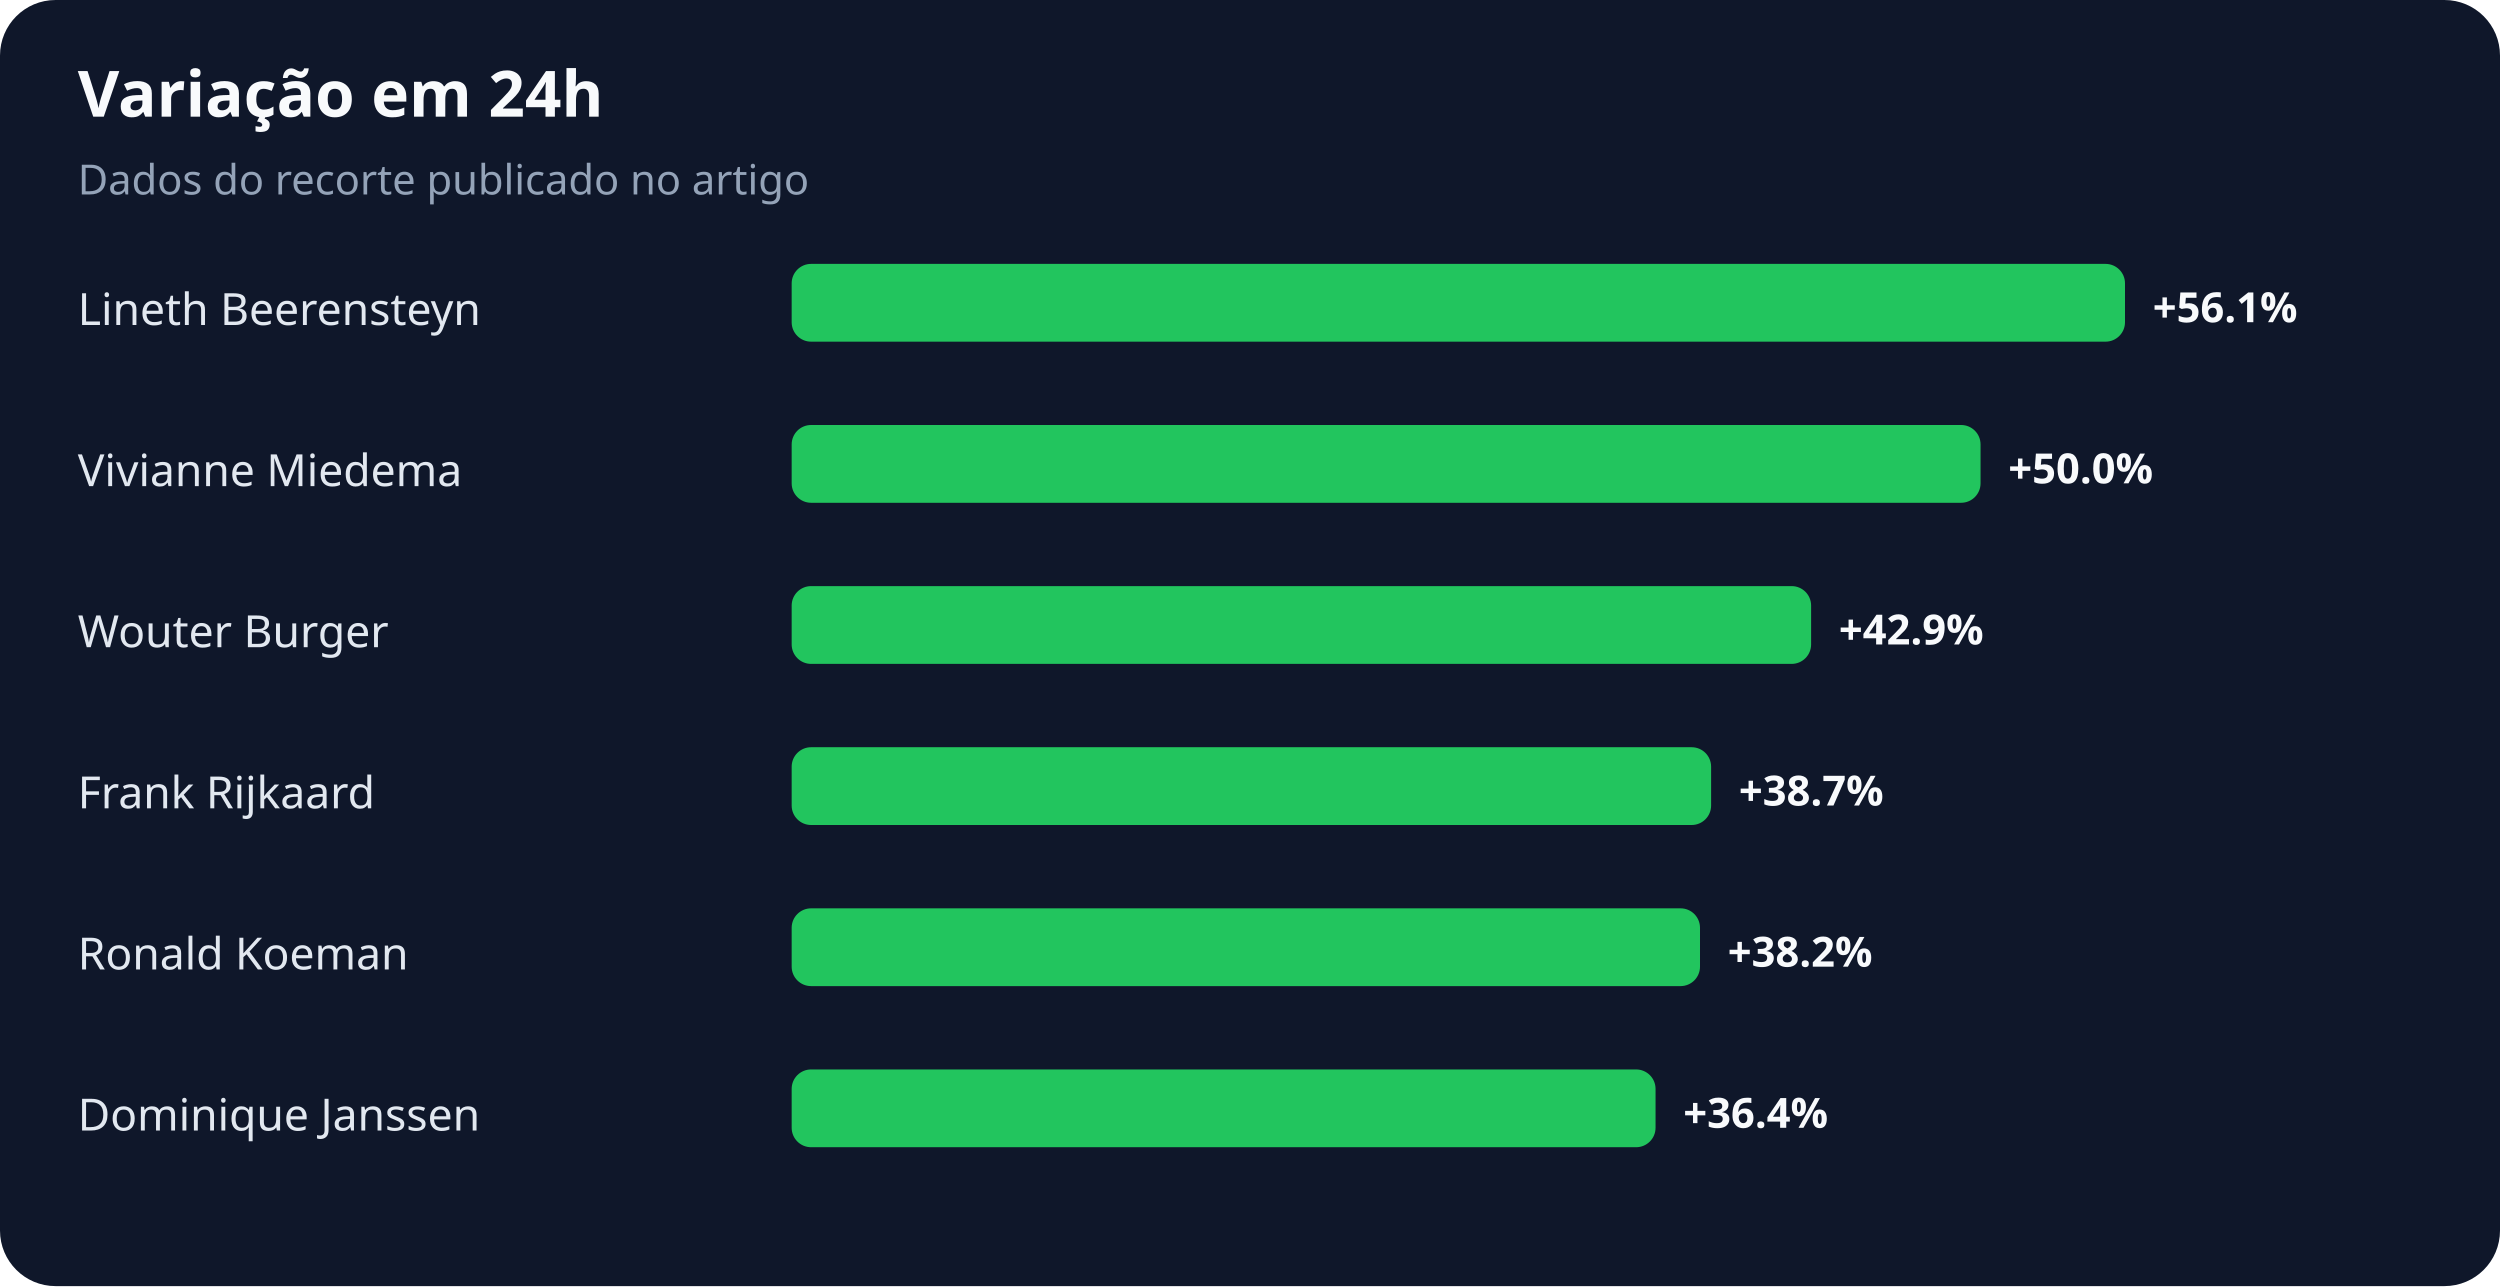
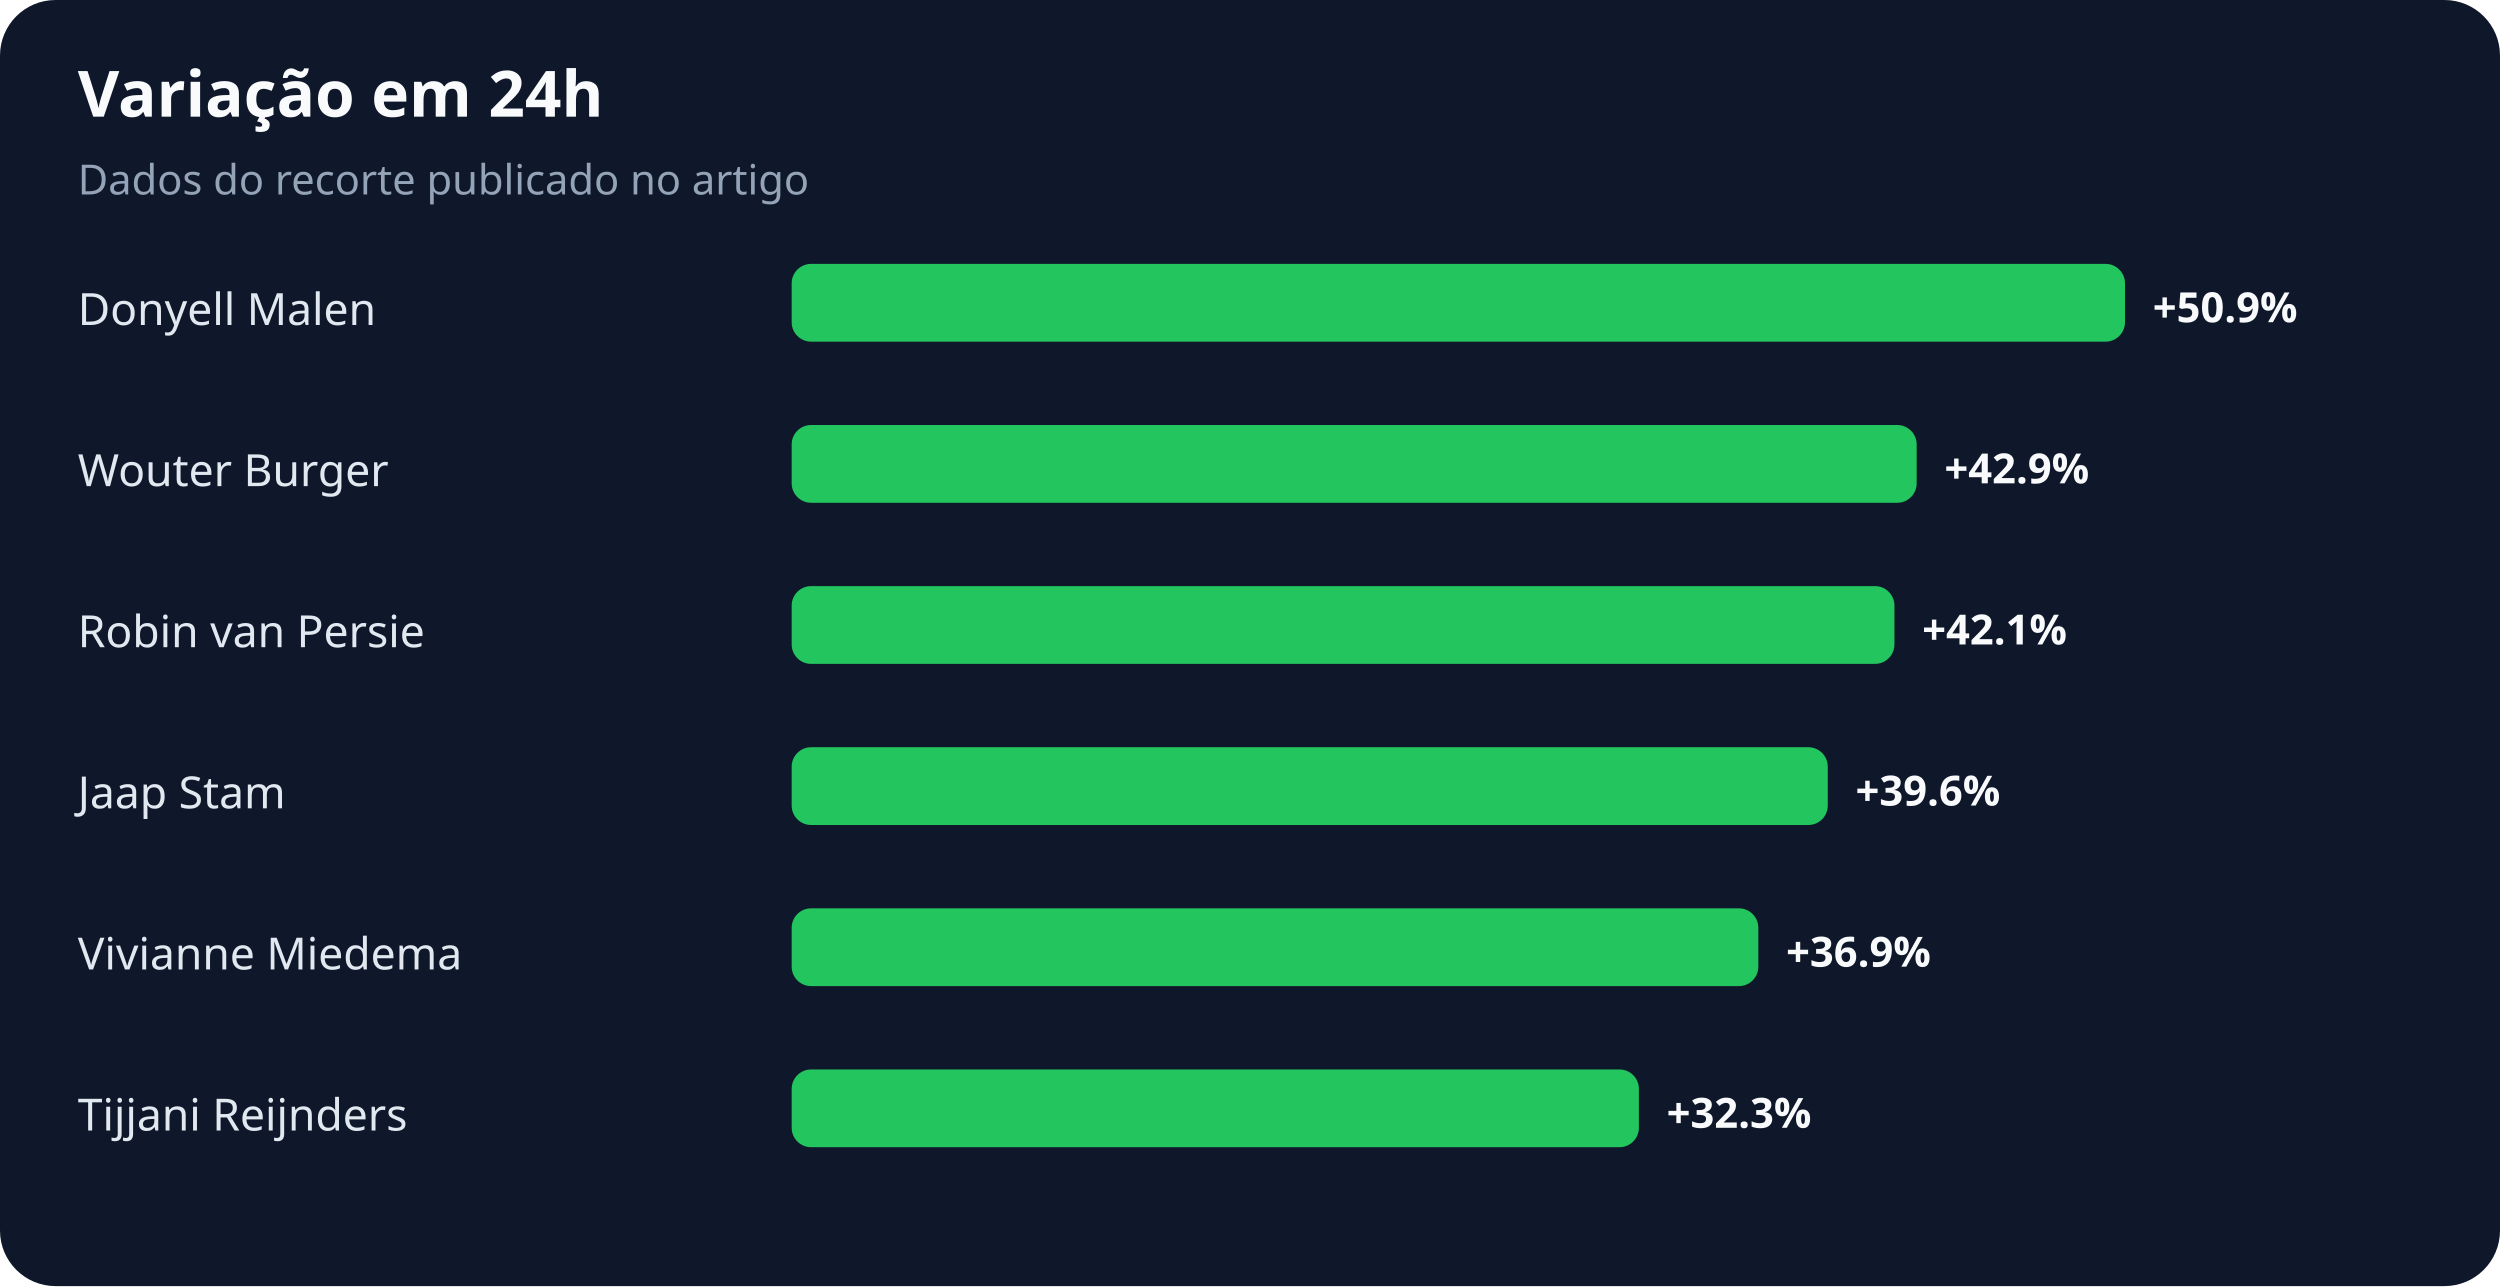
<svg xmlns="http://www.w3.org/2000/svg" width="900" height="463" viewBox="0 0 900 463" role="img" aria-labelledby="title desc">
  <rect width="100%" height="100%" rx="20" fill="#0f172a" />
  <text x="28" y="42" fill="#f8fafc" font-family="system-ui,sans-serif" font-size="23" font-weight="700">Variação em 24h</text>
  <text x="28" y="70" fill="#94a3b8" font-family="system-ui,sans-serif" font-size="15">Dados do recorte publicado no artigo</text>
-   <text x="28" y="117" fill="#e2e8f0" font-family="system-ui,sans-serif" font-size="16">Lineth Beerensteyn</text>
+   <text x="28" y="117" fill="#e2e8f0" font-family="system-ui,sans-serif" font-size="16">Donyell Malen</text>
  <rect x="285" y="95" width="480" height="28" rx="7" fill="#22c55e" />
-   <text x="775" y="116" fill="#f8fafc" font-family="system-ui,sans-serif" font-size="15" font-weight="700">+56.1%</text>
-   <text x="28" y="175" fill="#e2e8f0" font-family="system-ui,sans-serif" font-size="16">Vivianne Miedema</text>
-   <rect x="285" y="153" width="428" height="28" rx="7" fill="#22c55e" />
-   <text x="723" y="174" fill="#f8fafc" font-family="system-ui,sans-serif" font-size="15" font-weight="700">+50.0%</text>
-   <text x="28" y="233" fill="#e2e8f0" font-family="system-ui,sans-serif" font-size="16">Wouter Burger</text>
-   <rect x="285" y="211" width="367" height="28" rx="7" fill="#22c55e" />
-   <text x="662" y="232" fill="#f8fafc" font-family="system-ui,sans-serif" font-size="15" font-weight="700">+42.9%</text>
-   <text x="28" y="291" fill="#e2e8f0" font-family="system-ui,sans-serif" font-size="16">Frank Rijkaard</text>
-   <rect x="285" y="269" width="331" height="28" rx="7" fill="#22c55e" />
-   <text x="626" y="290" fill="#f8fafc" font-family="system-ui,sans-serif" font-size="15" font-weight="700">+38.7%</text>
-   <text x="28" y="349" fill="#e2e8f0" font-family="system-ui,sans-serif" font-size="16">Ronald Koeman</text>
-   <rect x="285" y="327" width="327" height="28" rx="7" fill="#22c55e" />
-   <text x="622" y="348" fill="#f8fafc" font-family="system-ui,sans-serif" font-size="15" font-weight="700">+38.2%</text>
-   <text x="28" y="407" fill="#e2e8f0" font-family="system-ui,sans-serif" font-size="16">Dominique Janssen</text>
-   <rect x="285" y="385" width="311" height="28" rx="7" fill="#22c55e" />
-   <text x="606" y="406" fill="#f8fafc" font-family="system-ui,sans-serif" font-size="15" font-weight="700">+36.4%</text>
+   <text x="775" y="116" fill="#f8fafc" font-family="system-ui,sans-serif" font-size="15" font-weight="700">+50.9%</text>
+   <text x="28" y="175" fill="#e2e8f0" font-family="system-ui,sans-serif" font-size="16">Wouter Burger</text>
+   <rect x="285" y="153" width="405" height="28" rx="7" fill="#22c55e" />
+   <text x="700" y="174" fill="#f8fafc" font-family="system-ui,sans-serif" font-size="15" font-weight="700">+42.9%</text>
+   <text x="28" y="233" fill="#e2e8f0" font-family="system-ui,sans-serif" font-size="16">Robin van Persie</text>
+   <rect x="285" y="211" width="397" height="28" rx="7" fill="#22c55e" />
+   <text x="692" y="232" fill="#f8fafc" font-family="system-ui,sans-serif" font-size="15" font-weight="700">+42.1%</text>
+   <text x="28" y="291" fill="#e2e8f0" font-family="system-ui,sans-serif" font-size="16">Jaap Stam</text>
+   <rect x="285" y="269" width="373" height="28" rx="7" fill="#22c55e" />
+   <text x="668" y="290" fill="#f8fafc" font-family="system-ui,sans-serif" font-size="15" font-weight="700">+39.6%</text>
+   <text x="28" y="349" fill="#e2e8f0" font-family="system-ui,sans-serif" font-size="16">Vivianne Miedema</text>
+   <rect x="285" y="327" width="348" height="28" rx="7" fill="#22c55e" />
+   <text x="643" y="348" fill="#f8fafc" font-family="system-ui,sans-serif" font-size="15" font-weight="700">+36.9%</text>
+   <text x="28" y="407" fill="#e2e8f0" font-family="system-ui,sans-serif" font-size="16">Tijjani Reijnders</text>
+   <rect x="285" y="385" width="305" height="28" rx="7" fill="#22c55e" />
+   <text x="600" y="406" fill="#f8fafc" font-family="system-ui,sans-serif" font-size="15" font-weight="700">+32.3%</text>
</svg>
